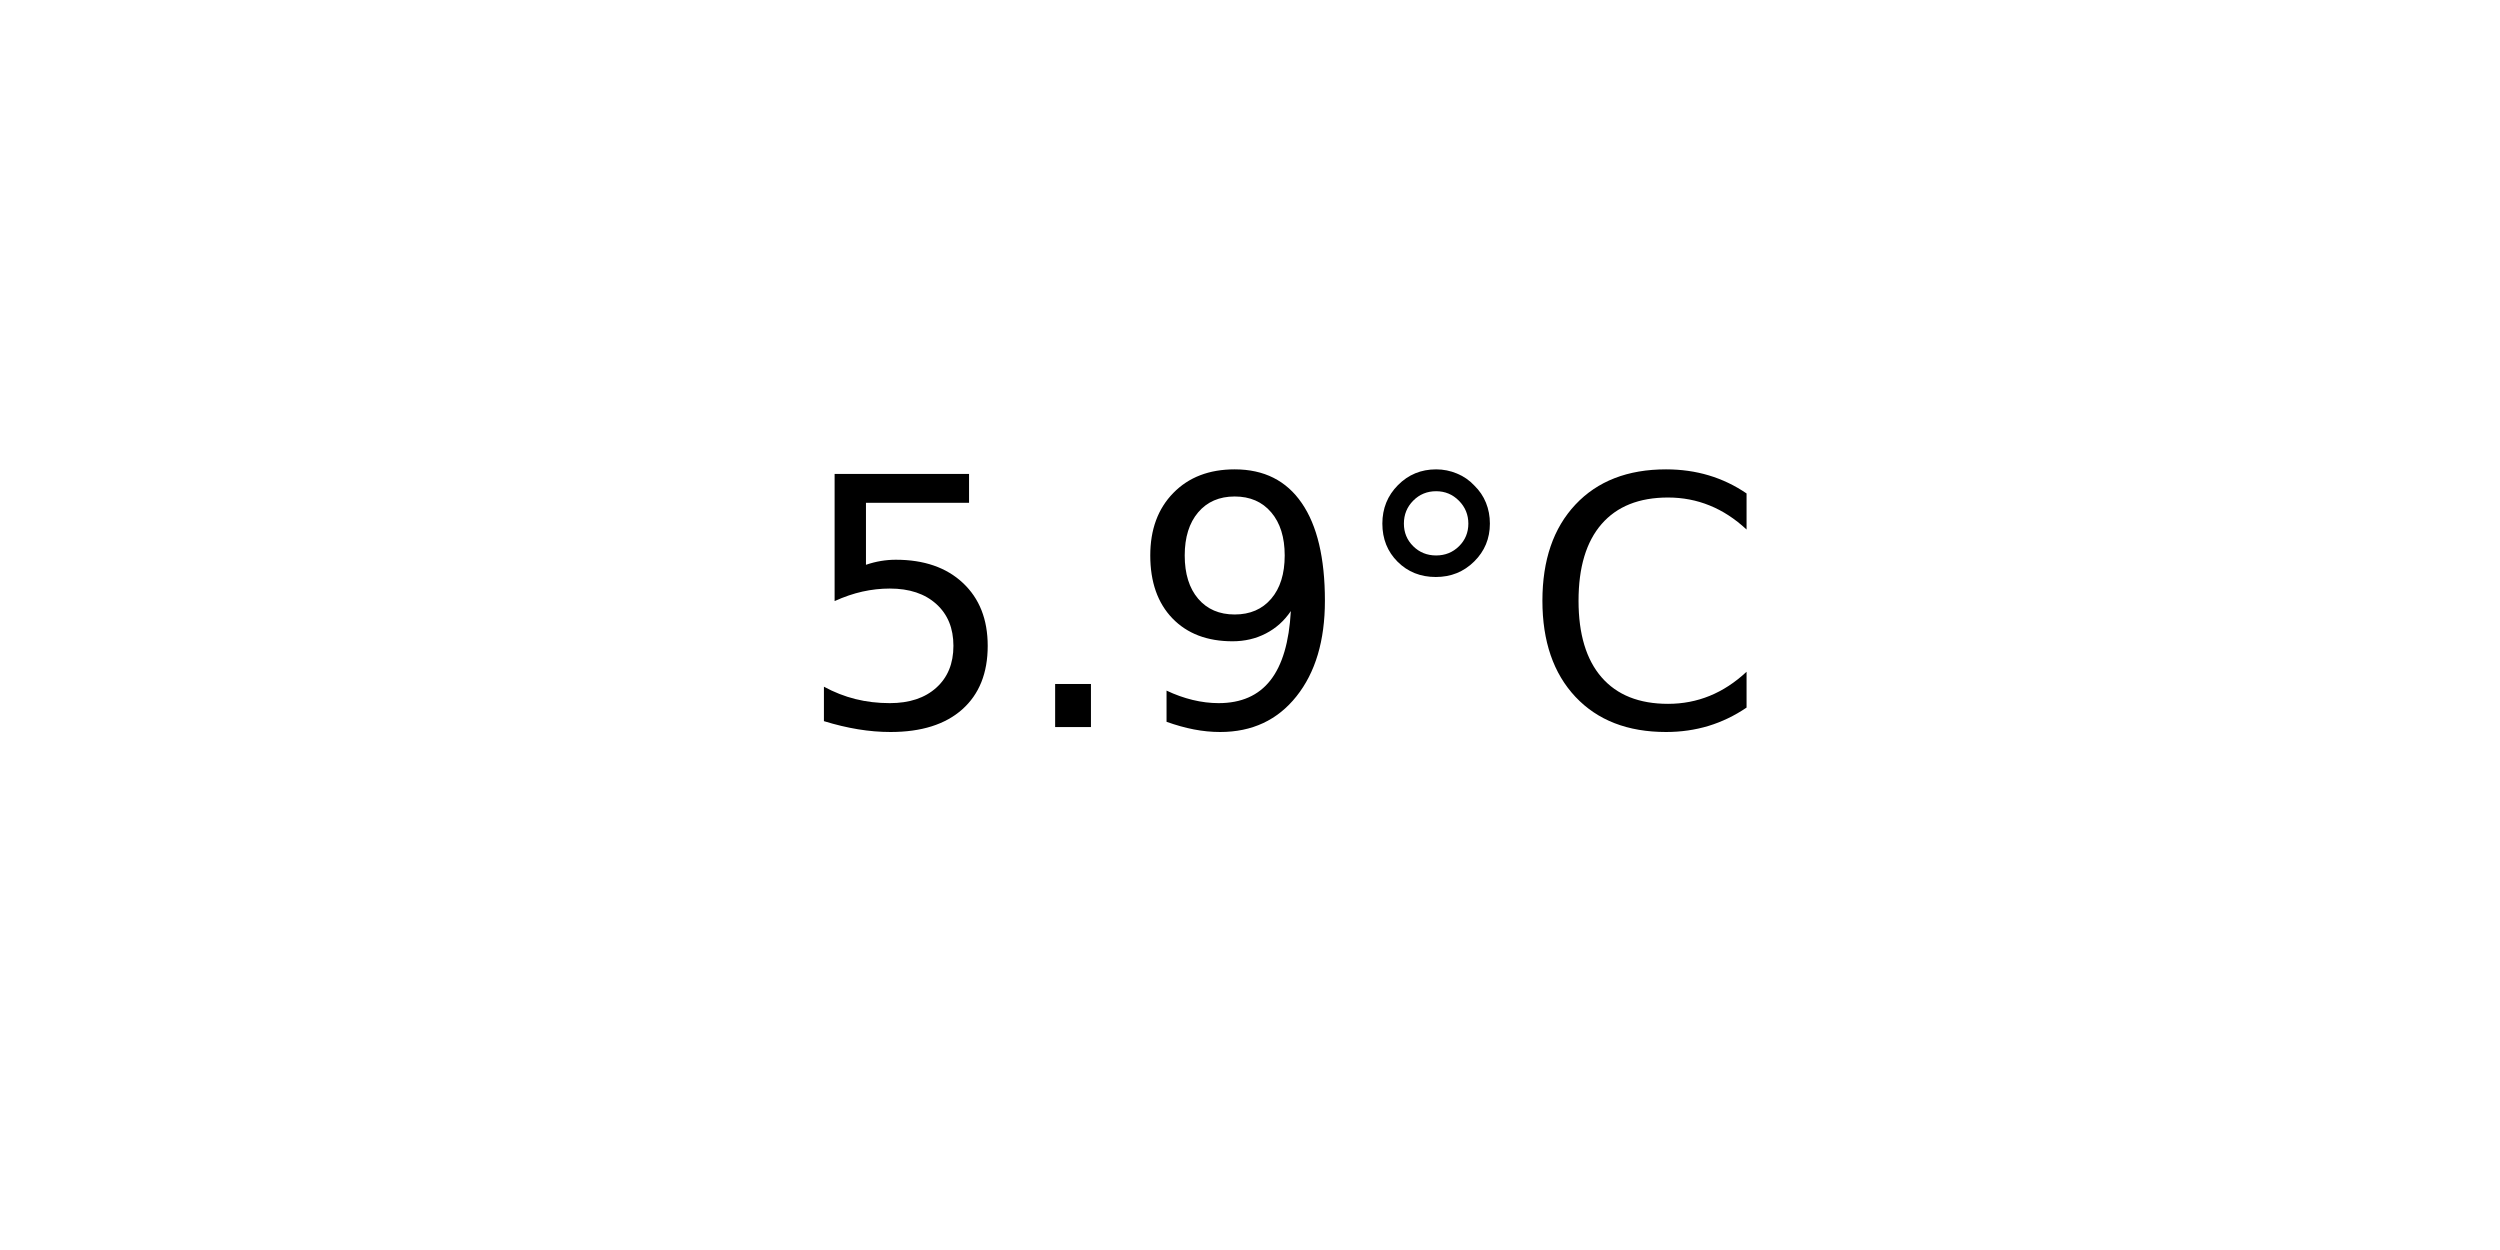
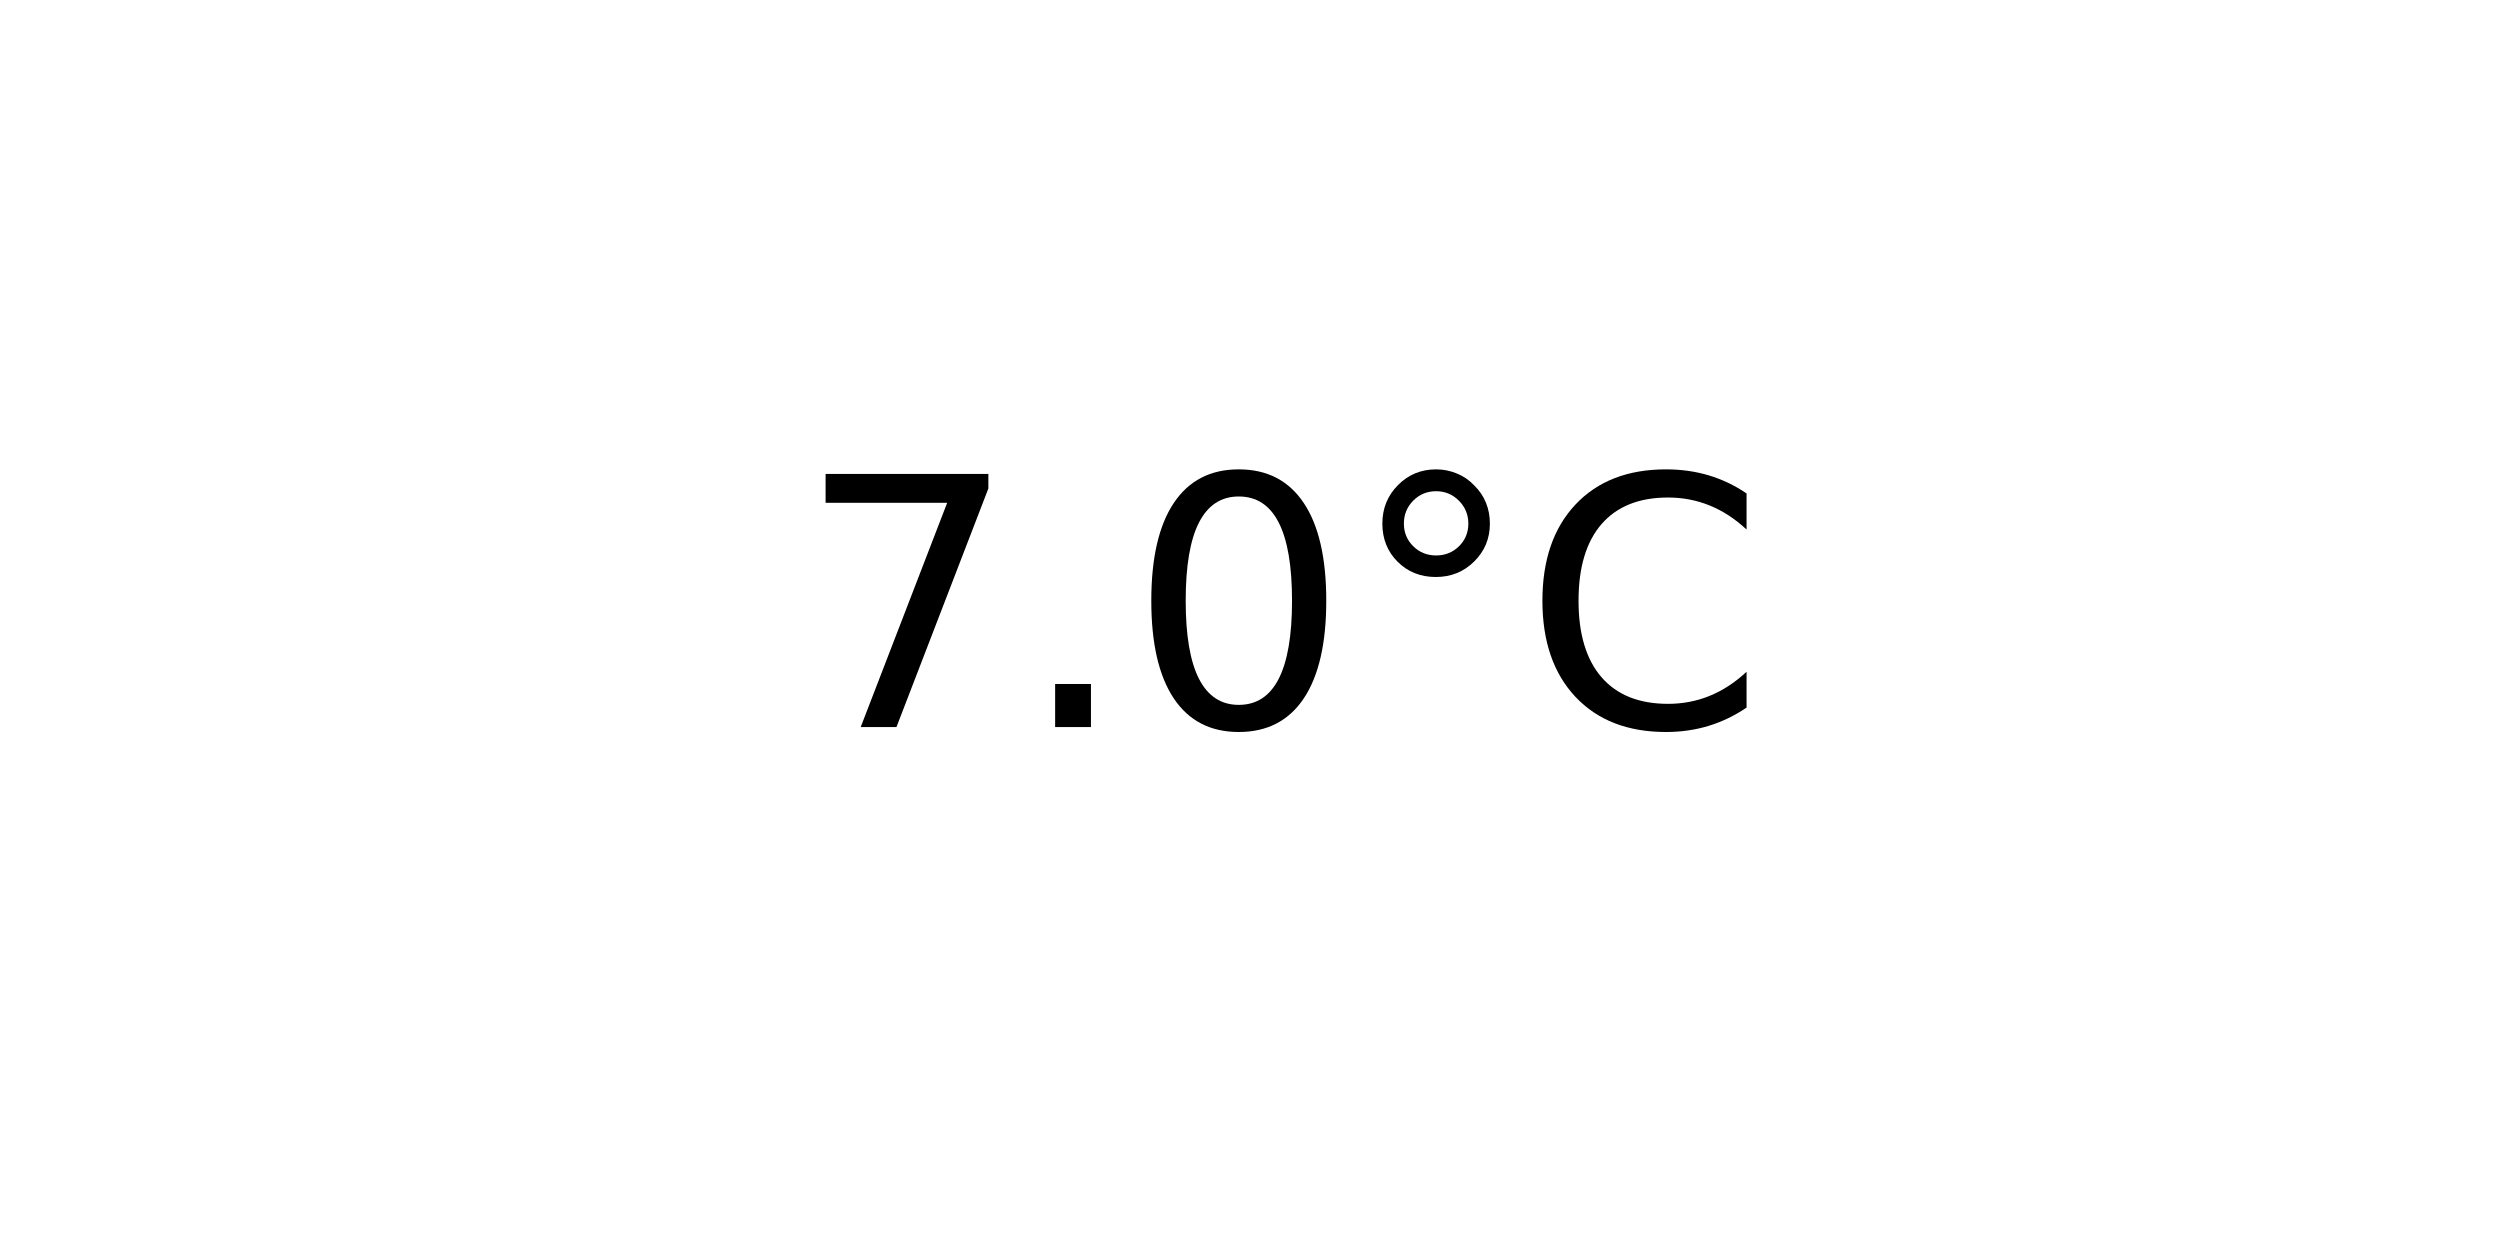
<svg xmlns="http://www.w3.org/2000/svg" xmlns:xlink="http://www.w3.org/1999/xlink" width="72pt" height="36pt" viewBox="0 0 72 36" version="1.1">
  <defs>
    <style type="text/css">*{stroke-linejoin: round; stroke-linecap: butt}</style>
  </defs>
  <g id="figure_1">
    <g id="axes_1">
      <g id="text_1">
        <g transform="translate(22.95703 20.93937) scale(0.1 -0.1)">
          <defs>
-             <path id="DejaVuSans-35" d="M 691 4666  L 3169 4666  L 3169 4134  L 1269 4134  L 1269 2991  Q 1406 3038 1543 3061  Q 1681 3084 1819 3084  Q 2600 3084 3056 2656  Q 3513 2228 3513 1497  Q 3513 744 3044 326  Q 2575 -91 1722 -91  Q 1428 -91 1123 -41  Q 819 9 494 109  L 494 744  Q 775 591 1075 516  Q 1375 441 1709 441  Q 2250 441 2565 725  Q 2881 1009 2881 1497  Q 2881 1984 2565 2268  Q 2250 2553 1709 2553  Q 1456 2553 1204 2497  Q 953 2441 691 2322  L 691 4666  z " transform="scale(0.015625)" />
+             <path id="DejaVuSans-37" d="M 525 4666  L 3525 4666  L 3525 4397  L 1831 0  L 1172 0  L 2766 4134  L 525 4134  L 525 4666  z " transform="scale(0.015625)" />
            <path id="DejaVuSans-2e" d="M 684 794  L 1344 794  L 1344 0  L 684 0  L 684 794  z " transform="scale(0.015625)" />
-             <path id="DejaVuSans-39" d="M 703 97  L 703 672  Q 941 559 1184 500  Q 1428 441 1663 441  Q 2288 441 2617 861  Q 2947 1281 2994 2138  Q 2813 1869 2534 1725  Q 2256 1581 1919 1581  Q 1219 1581 811 2004  Q 403 2428 403 3163  Q 403 3881 828 4315  Q 1253 4750 1959 4750  Q 2769 4750 3195 4129  Q 3622 3509 3622 2328  Q 3622 1225 3098 567  Q 2575 -91 1691 -91  Q 1453 -91 1209 -44  Q 966 3 703 97  z M 1959 2075  Q 2384 2075 2632 2365  Q 2881 2656 2881 3163  Q 2881 3666 2632 3958  Q 2384 4250 1959 4250  Q 1534 4250 1286 3958  Q 1038 3666 1038 3163  Q 1038 2656 1286 2365  Q 1534 2075 1959 2075  z " transform="scale(0.015625)" />
+             <path id="DejaVuSans-30" d="M 2034 4250  Q 1547 4250 1301 3770  Q 1056 3291 1056 2328  Q 1056 1369 1301 889  Q 1547 409 2034 409  Q 2525 409 2770 889  Q 3016 1369 3016 2328  Q 3016 3291 2770 3770  Q 2525 4250 2034 4250  z M 2034 4750  Q 2819 4750 3233 4129  Q 3647 3509 3647 2328  Q 3647 1150 3233 529  Q 2819 -91 2034 -91  Q 1250 -91 836 529  Q 422 1150 422 2328  Q 422 3509 836 4129  Q 1250 4750 2034 4750  z " transform="scale(0.015625)" />
            <path id="DejaVuSans-b0" d="M 1600 4347  Q 1350 4347 1178 4173  Q 1006 4000 1006 3750  Q 1006 3503 1178 3333  Q 1350 3163 1600 3163  Q 1850 3163 2022 3333  Q 2194 3503 2194 3750  Q 2194 3997 2020 4172  Q 1847 4347 1600 4347  z M 1600 4750  Q 1800 4750 1984 4673  Q 2169 4597 2303 4453  Q 2447 4313 2519 4134  Q 2591 3956 2591 3750  Q 2591 3338 2302 3052  Q 2013 2766 1594 2766  Q 1172 2766 890 3047  Q 609 3328 609 3750  Q 609 4169 896 4459  Q 1184 4750 1600 4750  z " transform="scale(0.015625)" />
            <path id="DejaVuSans-43" d="M 4122 4306  L 4122 3641  Q 3803 3938 3442 4084  Q 3081 4231 2675 4231  Q 1875 4231 1450 3742  Q 1025 3253 1025 2328  Q 1025 1406 1450 917  Q 1875 428 2675 428  Q 3081 428 3442 575  Q 3803 722 4122 1019  L 4122 359  Q 3791 134 3420 21  Q 3050 -91 2638 -91  Q 1578 -91 968 557  Q 359 1206 359 2328  Q 359 3453 968 4101  Q 1578 4750 2638 4750  Q 3056 4750 3426 4639  Q 3797 4528 4122 4306  z " transform="scale(0.015625)" />
          </defs>
-           <use xlink:href="#DejaVuSans-35" />
+           <use xlink:href="#DejaVuSans-37" />
          <use xlink:href="#DejaVuSans-2e" x="63.623" />
-           <use xlink:href="#DejaVuSans-39" x="95.41" />
+           <use xlink:href="#DejaVuSans-30" x="95.41" />
          <use xlink:href="#DejaVuSans-b0" x="159.033" />
          <use xlink:href="#DejaVuSans-43" x="209.033" />
        </g>
      </g>
    </g>
  </g>
</svg>
